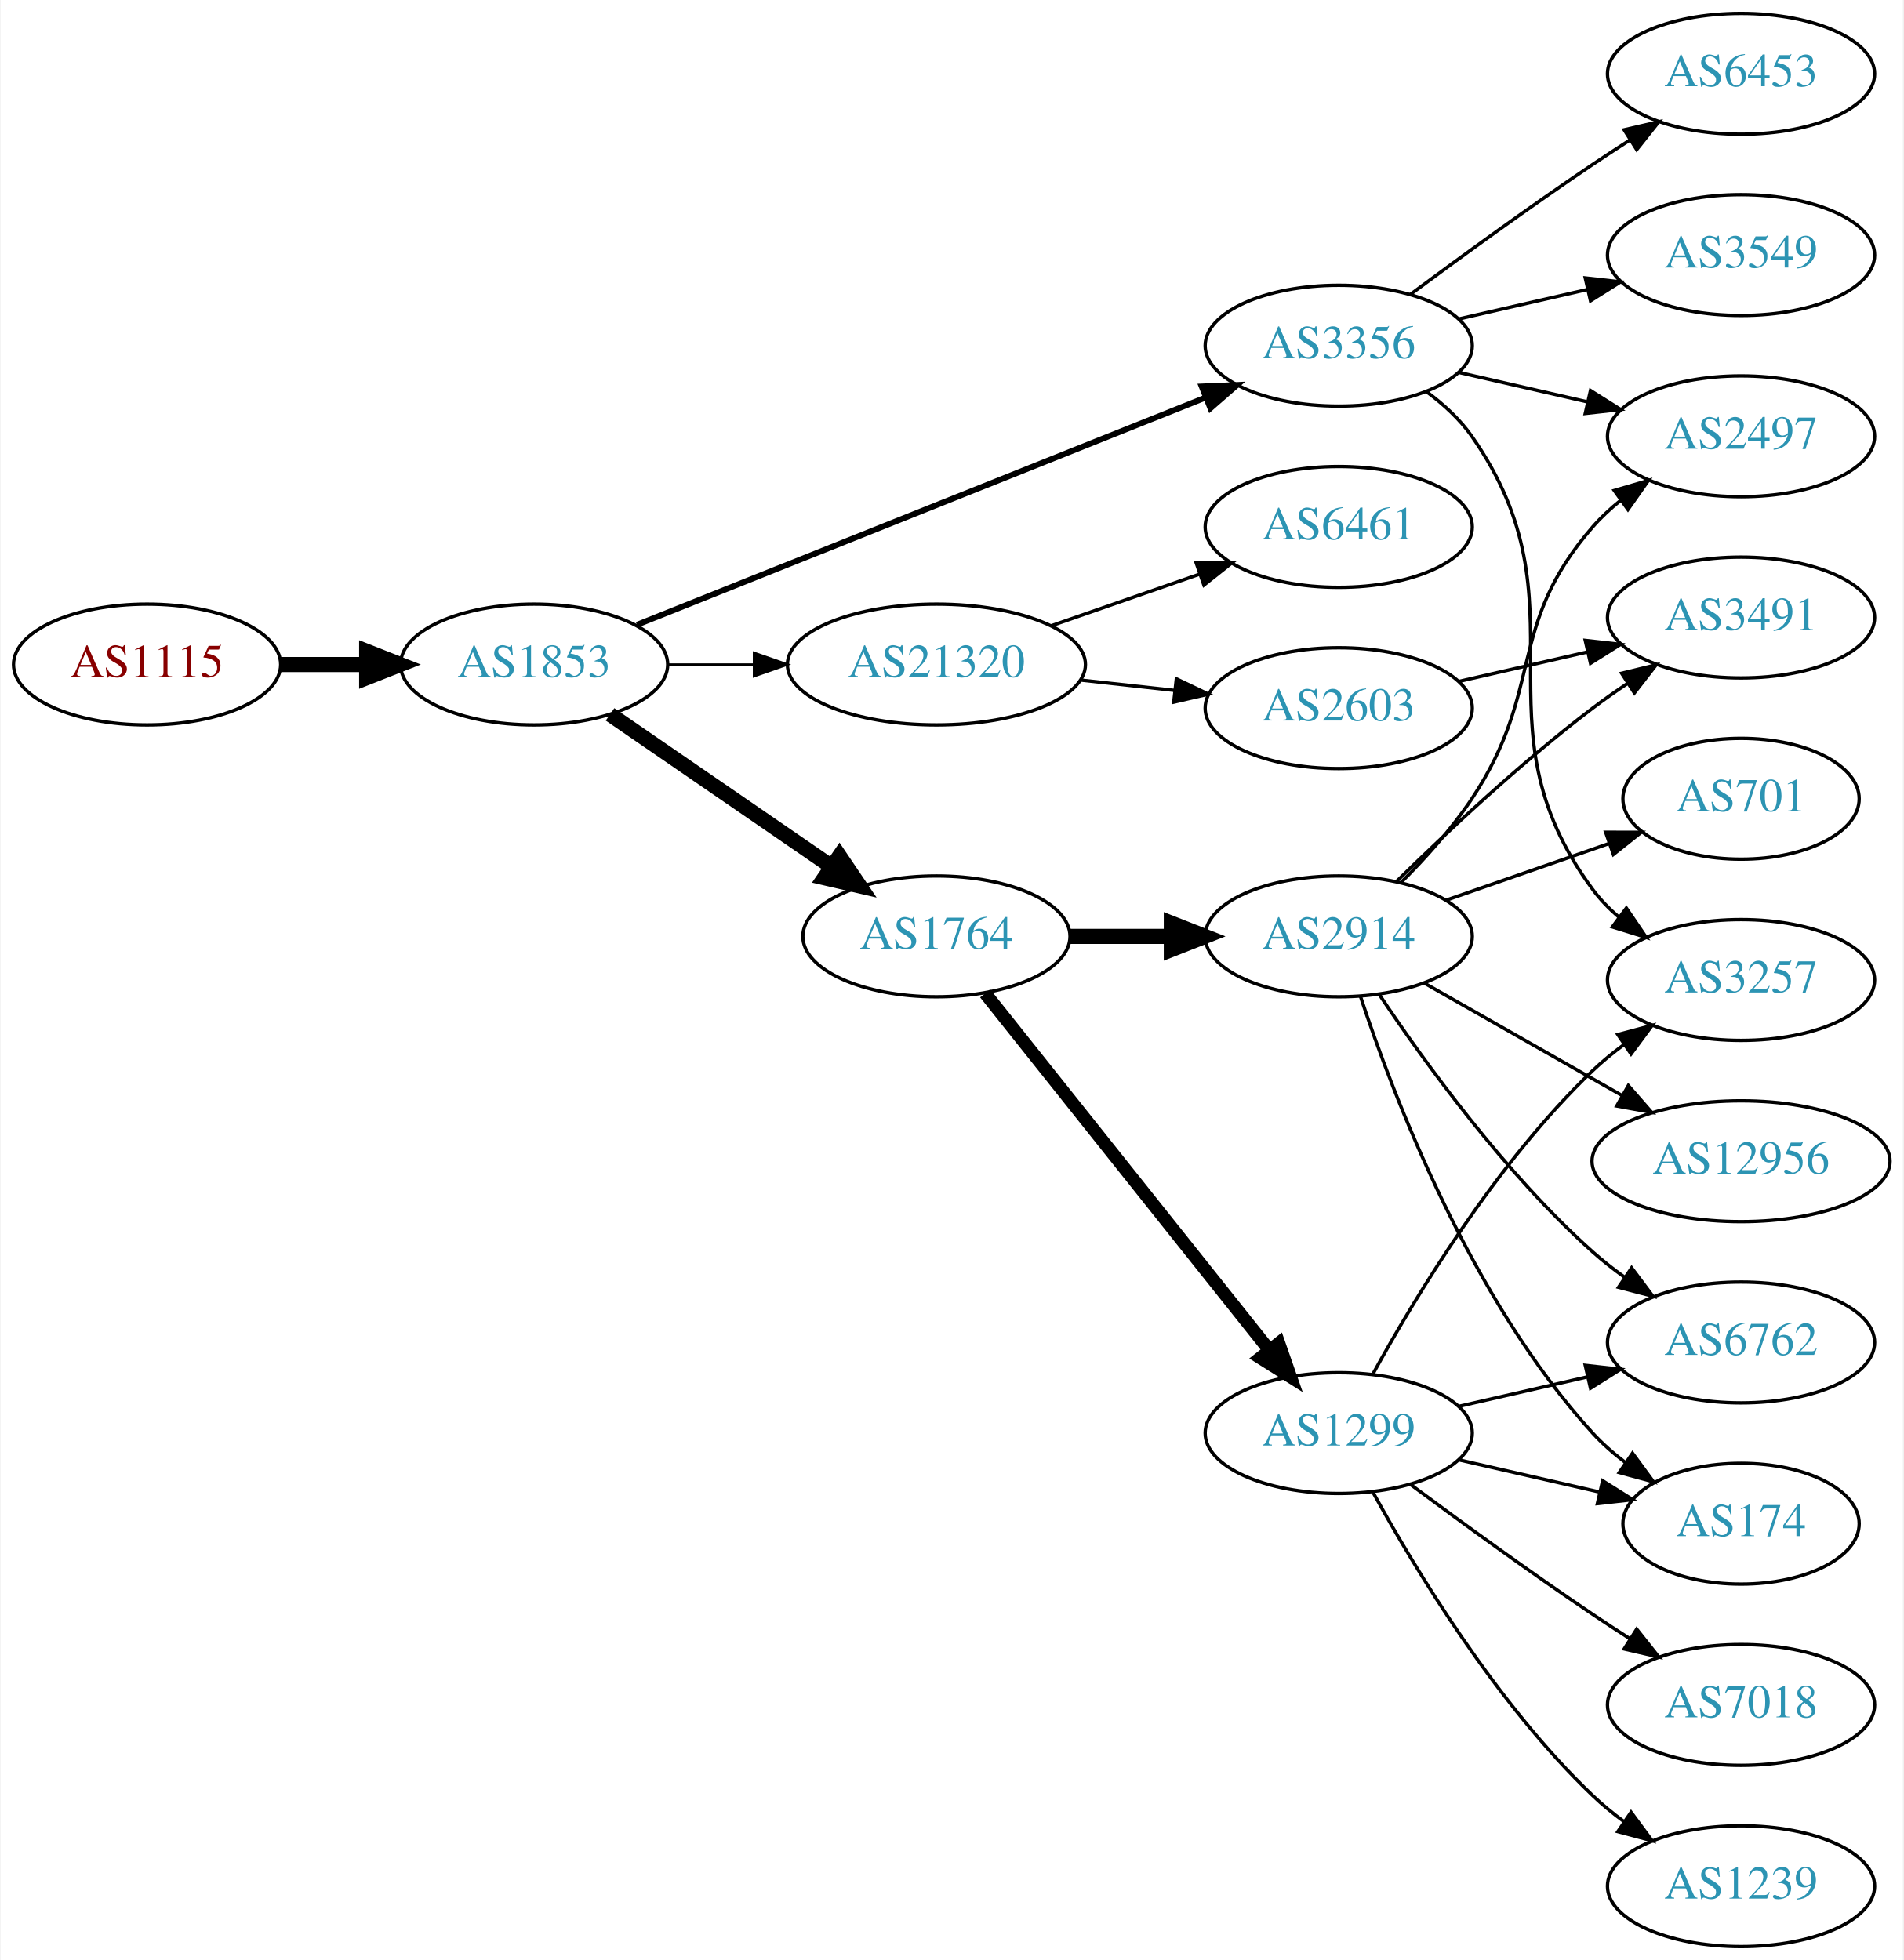
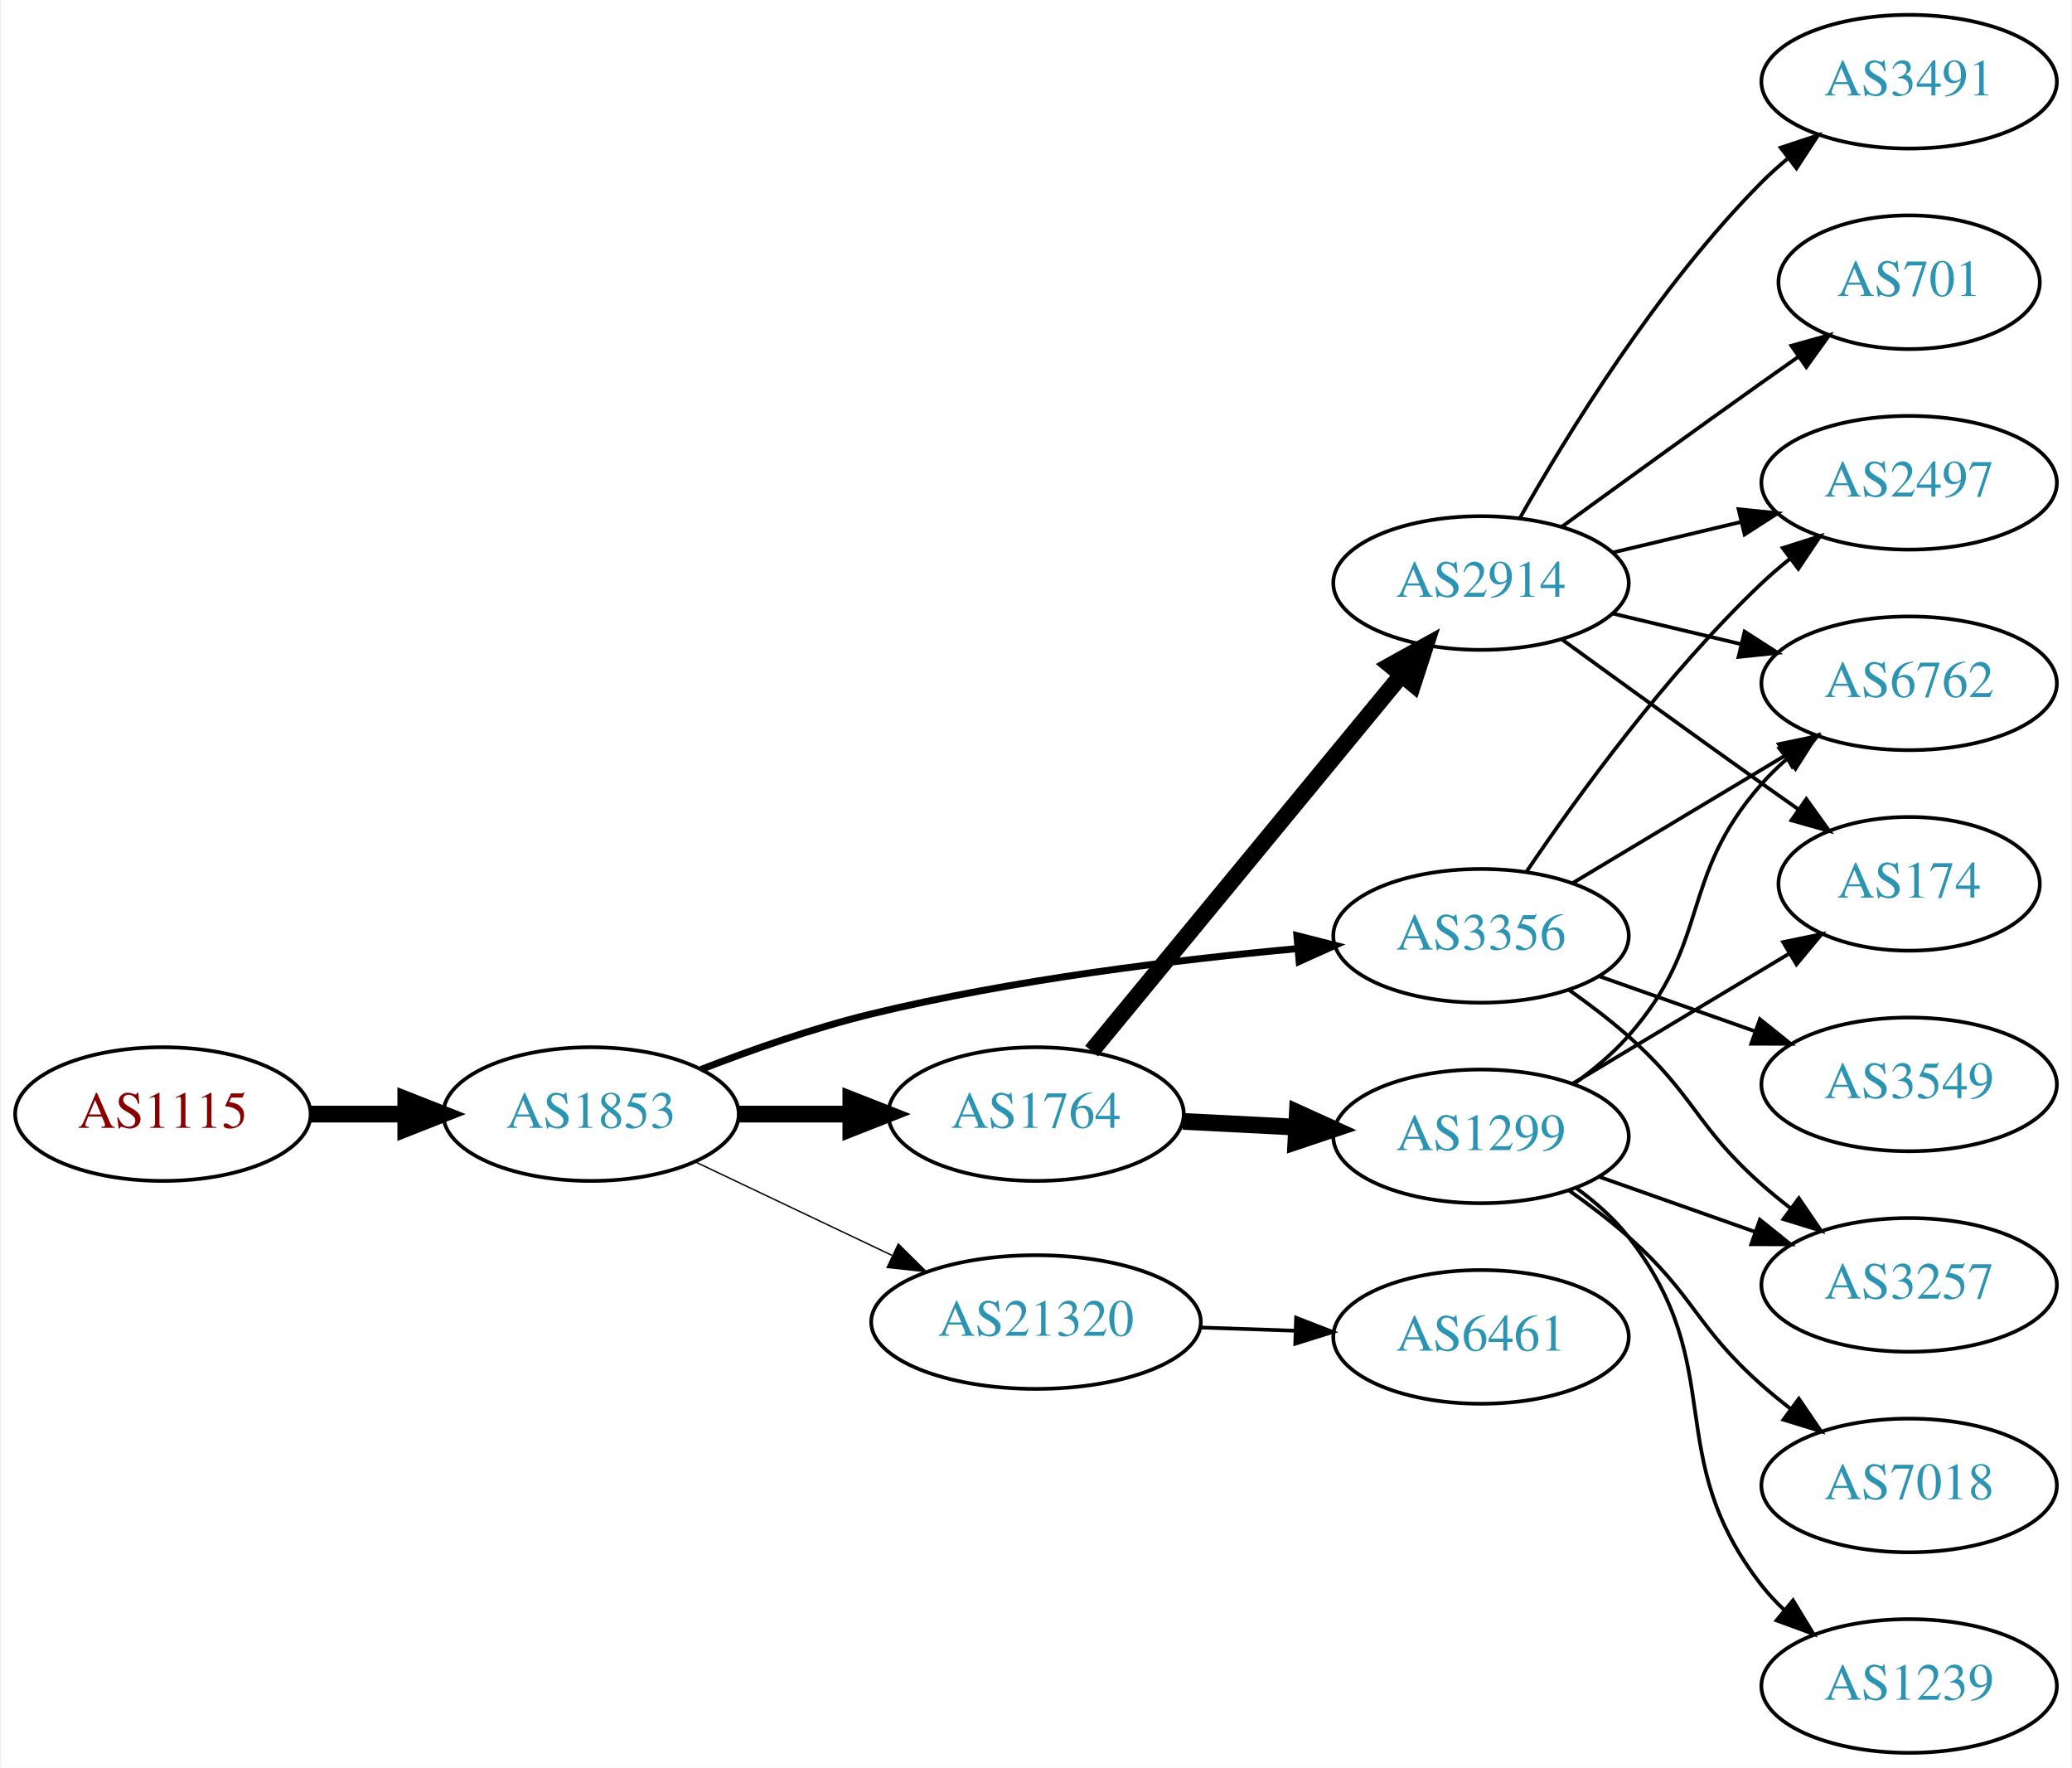
- <svg xmlns="http://www.w3.org/2000/svg" xmlns:xlink="http://www.w3.org/1999/xlink" width="567pt" height="584pt" viewBox="0.00 0.00 566.66 584.00">
-   <g id="graph0" class="graph" transform="scale(1 1) rotate(0) translate(4 580)">
-     <polygon fill="white" stroke="none" points="-4,4 -4,-580 562.663,-580 562.663,4 -4,4" />
+ <svg xmlns="http://www.w3.org/2000/svg" xmlns:xlink="http://www.w3.org/1999/xlink" width="558pt" height="476pt" viewBox="0.00 0.00 557.56 476.00">
+   <g id="graph0" class="graph" transform="scale(1 1) rotate(0) translate(4 472)">
+     <polygon fill="white" stroke="none" points="-4,4 -4,-472 553.564,-472 553.564,4 -4,4" />
    <g id="node1" class="node">
      <g id="a_node1">
        <a xlink:href="/asn/1115" xlink:title="AS1115 ~ Austrian Academy of Sciences [AT]">
-           <ellipse fill="#ffffff" stroke="black" cx="39.647" cy="-382" rx="39.794" ry="18" />
-           <text text-anchor="middle" x="39.647" y="-378.3" font-family="Times,serif" font-size="14.00" fill="#880000">AS1115</text>
+           <ellipse fill="#ffffff" stroke="black" cx="39.647" cy="-172" rx="39.794" ry="18" />
+           <text text-anchor="middle" x="39.647" y="-168.3" font-family="Times,serif" font-size="14.00" fill="#880000">AS1115</text>
        </a>
      </g>
    </g>
    <g id="node2" class="node">
      <g id="a_node2">
        <a xlink:href="/asn/1853" xlink:title="AS1853 ~ ACOnet Backbone [AT]">
-           <ellipse fill="#ffffff" stroke="black" cx="154.939" cy="-382" rx="39.794" ry="18" />
-           <text text-anchor="middle" x="154.939" y="-378.3" font-family="Times,serif" font-size="14.00" fill="#2c94b3">AS1853</text>
+           <ellipse fill="#ffffff" stroke="black" cx="154.939" cy="-172" rx="39.794" ry="18" />
+           <text text-anchor="middle" x="154.939" y="-168.3" font-family="Times,serif" font-size="14.00" fill="#2c94b3">AS1853</text>
        </a>
      </g>
    </g>
    <g id="edge1" class="edge">
-       <path fill="none" stroke="black" stroke-width="4.5" d="M79.319,-382C87.522,-382 96.286,-382 104.818,-382" />
-       <polygon fill="black" stroke="black" stroke-width="4.5" points="105.057,-385.938 115.057,-382 105.057,-378.063 105.057,-385.938" />
+       <path fill="none" stroke="black" stroke-width="4.5" d="M79.319,-172C87.522,-172 96.286,-172 104.818,-172" />
+       <polygon fill="black" stroke="black" stroke-width="4.5" points="105.057,-175.938 115.057,-172 105.057,-168.063 105.057,-175.938" />
    </g>
    <g id="node3" class="node">
      <g id="a_node3">
-         <a xlink:href="/asn/3356" xlink:title="AS3356 ~ Level 3 Parent, LLC [US]">
-           <ellipse fill="#ffffff" stroke="black" cx="394.625" cy="-477" rx="39.794" ry="18" />
-           <text text-anchor="middle" x="394.625" y="-473.3" font-family="Times,serif" font-size="14.00" fill="#2c94b3">AS3356</text>
+         <a xlink:href="/asn/1764" xlink:title="AS1764 ~ NEXTLAYER-AS [AT]">
+           <ellipse fill="#ffffff" stroke="black" cx="274.782" cy="-172" rx="39.794" ry="18" />
+           <text text-anchor="middle" x="274.782" y="-168.3" font-family="Times,serif" font-size="14.00" fill="#2c94b3">AS1764</text>
        </a>
      </g>
    </g>
    <g id="edge2" class="edge">
-       <path fill="none" stroke="black" stroke-width="1.731" d="M185.562,-393.84C228.406,-410.964 307.708,-442.66 355.065,-461.588" />
-       <polygon fill="black" stroke="black" stroke-width="1.731" points="353.791,-464.848 364.376,-465.309 356.389,-458.348 353.791,-464.848" />
+       <path fill="none" stroke="black" stroke-width="4.5" d="M194.852,-172C204.405,-172 214.755,-172 224.718,-172" />
+       <polygon fill="black" stroke="black" stroke-width="4.5" points="224.91,-175.938 234.91,-172 224.91,-168.063 224.91,-175.938" />
    </g>
    <g id="node4" class="node">
      <g id="a_node4">
-         <a xlink:href="/asn/21320" xlink:title="AS21320 ~ GEANT Vereniging [EU]">
-           <ellipse fill="#ffffff" stroke="black" cx="274.782" cy="-382" rx="44.393" ry="18" />
-           <text text-anchor="middle" x="274.782" y="-378.3" font-family="Times,serif" font-size="14.00" fill="#2c94b3">AS21320</text>
+         <a xlink:href="/asn/3356" xlink:title="AS3356 ~ Level 3 Parent, LLC [US]">
+           <ellipse fill="#ffffff" stroke="black" cx="394.625" cy="-220" rx="39.794" ry="18" />
+           <text text-anchor="middle" x="394.625" y="-216.3" font-family="Times,serif" font-size="14.00" fill="#2c94b3">AS3356</text>
        </a>
      </g>
    </g>
    <g id="edge3" class="edge">
-       <path fill="none" stroke="black" stroke-width="0.692" d="M194.852,-382C202.955,-382 211.63,-382 220.156,-382" />
-       <polygon fill="black" stroke="black" stroke-width="0.692" points="220.434,-385.5 230.434,-382 220.434,-378.5 220.434,-385.5" />
+       <path fill="none" stroke="black" stroke-width="1.875" d="M184.556,-184.017C198.266,-189.341 215.049,-195.238 230.586,-199 268.504,-208.182 312.418,-213.546 345.111,-216.551" />
+       <polygon fill="black" stroke="black" stroke-width="1.875" points="345.042,-220.059 355.309,-217.446 345.653,-213.085 345.042,-220.059" />
    </g>
    <g id="node5" class="node">
      <g id="a_node5">
-         <a xlink:href="/asn/1764" xlink:title="AS1764 ~ NEXTLAYER-AS [AT]">
-           <ellipse fill="#ffffff" stroke="black" cx="274.782" cy="-301" rx="39.794" ry="18" />
-           <text text-anchor="middle" x="274.782" y="-297.3" font-family="Times,serif" font-size="14.00" fill="#2c94b3">AS1764</text>
+         <a xlink:href="/asn/21320" xlink:title="AS21320 ~ GEANT Vereniging [EU]">
+           <ellipse fill="#ffffff" stroke="black" cx="274.782" cy="-116" rx="44.393" ry="18" />
+           <text text-anchor="middle" x="274.782" y="-112.3" font-family="Times,serif" font-size="14.00" fill="#2c94b3">AS21320</text>
        </a>
      </g>
    </g>
    <g id="edge4" class="edge">
-       <path fill="none" stroke="black" stroke-width="4.5" d="M177.554,-367.143C196.042,-354.435 222.856,-336.005 243.485,-321.825" />
-       <polygon fill="black" stroke="black" stroke-width="4.5" points="245.895,-324.946 251.906,-316.037 241.434,-318.456 245.895,-324.946" />
+       <path fill="none" stroke="black" stroke-width="0.375" d="M182.975,-159.152C198.684,-151.687 218.721,-142.165 235.975,-133.966" />
+       <polygon fill="black" stroke="black" stroke-width="0.375" points="237.699,-137.022 245.229,-129.569 234.694,-130.7 237.699,-137.022" />
    </g>
    <g id="node6" class="node">
      <g id="a_node6">
-         <a xlink:href="/asn/3257" xlink:title="AS3257 ~ GTT [DE]">
-           <ellipse fill="#ffffff" stroke="black" cx="514.467" cy="-288" rx="39.794" ry="18" />
-           <text text-anchor="middle" x="514.467" y="-284.3" font-family="Times,serif" font-size="14.00" fill="#2c94b3">AS3257</text>
+         <a xlink:href="/asn/1299" xlink:title="AS1299 ~ Telia Carrier [EU]">
+           <ellipse fill="#ffffff" stroke="black" cx="394.625" cy="-166" rx="39.794" ry="18" />
+           <text text-anchor="middle" x="394.625" y="-162.3" font-family="Times,serif" font-size="14.00" fill="#2c94b3">AS1299</text>
        </a>
      </g>
    </g>
    <g id="edge5" class="edge">
-       <path fill="none" stroke="black" d="M420.784,-463.284C425.848,-459.545 430.704,-455.096 434.271,-450 469.885,-399.131 433.368,-364.941 470.271,-315 472.505,-311.977 475.187,-309.214 478.108,-306.707" />
-       <polygon fill="black" stroke="black" points="480.303,-309.437 486.252,-300.669 476.134,-303.814 480.303,-309.437" />
+       <path fill="none" stroke="black" stroke-width="4.5" d="M314.368,-170.035C324.135,-169.538 334.751,-168.998 344.945,-168.479" />
+       <polygon fill="black" stroke="black" stroke-width="4.5" points="345.165,-172.41 354.952,-167.969 344.764,-164.545 345.165,-172.41" />
    </g>
    <g id="node7" class="node">
      <g id="a_node7">
-         <a xlink:href="/asn/2497" xlink:title="AS2497 ~ Internet Initiative Japan Inc. [JP]">
-           <ellipse fill="#ffffff" stroke="black" cx="514.467" cy="-450" rx="39.794" ry="18" />
-           <text text-anchor="middle" x="514.467" y="-446.3" font-family="Times,serif" font-size="14.00" fill="#2c94b3">AS2497</text>
+         <a xlink:href="/asn/2914" xlink:title="AS2914 ~ NTT America, Inc. [US]">
+           <ellipse fill="#ffffff" stroke="black" cx="394.625" cy="-315" rx="39.794" ry="18" />
+           <text text-anchor="middle" x="394.625" y="-311.3" font-family="Times,serif" font-size="14.00" fill="#2c94b3">AS2914</text>
        </a>
      </g>
    </g>
    <g id="edge6" class="edge">
-       <path fill="none" stroke="black" d="M430.344,-469.045C442.344,-466.296 455.965,-463.175 468.657,-460.267" />
-       <polygon fill="black" stroke="black" points="469.623,-463.636 478.589,-457.991 468.06,-456.813 469.623,-463.636" />
+       <path fill="none" stroke="black" stroke-width="4.5" d="M289.763,-188.966C310.405,-214.014 349.165,-261.049 373.054,-290.038" />
+       <polygon fill="black" stroke="black" stroke-width="4.5" points="370.264,-292.843 379.662,-298.057 376.341,-287.835 370.264,-292.843" />
    </g>
    <g id="node8" class="node">
      <g id="a_node8">
-         <a xlink:href="/asn/6453" xlink:title="AS6453 ~ TATA COMMUNICATIONS (AMERICA) INC [US]">
-           <ellipse fill="#ffffff" stroke="black" cx="514.467" cy="-558" rx="39.794" ry="18" />
-           <text text-anchor="middle" x="514.467" y="-554.3" font-family="Times,serif" font-size="14.00" fill="#2c94b3">AS6453</text>
-         </a>
-       </g>
-     </g>
-     <g id="edge7" class="edge">
-       <path fill="none" stroke="black" d="M415.955,-492.277C430.817,-503.304 451.562,-518.407 470.271,-531 473.82,-533.389 477.57,-535.839 481.319,-538.242" />
-       <polygon fill="black" stroke="black" points="479.645,-541.325 489.967,-543.712 483.387,-535.409 479.645,-541.325" />
+         <a xlink:href="/asn/2497" xlink:title="AS2497 ~ Internet Initiative Japan Inc. [JP]">
+           <ellipse fill="#ffffff" stroke="black" cx="509.918" cy="-342" rx="39.794" ry="18" />
+           <text text-anchor="middle" x="509.918" y="-338.3" font-family="Times,serif" font-size="14.00" fill="#2c94b3">AS2497</text>
+         </a>
+       </g>
+     </g>
+     <g id="edge13" class="edge">
+       <path fill="none" stroke="black" d="M406.944,-237.378C420.518,-257.444 444.664,-290.792 470.271,-315 472.65,-317.249 475.229,-319.454 477.888,-321.575" />
+       <polygon fill="black" stroke="black" points="475.88,-324.444 485.981,-327.64 480.078,-318.843 475.88,-324.444" />
    </g>
    <g id="node9" class="node">
      <g id="a_node9">
+         <a xlink:href="/asn/6762" xlink:title="AS6762 ~ TELECOM ITALIA SPARKLE S.p.A. [IT]">
+           <ellipse fill="#ffffff" stroke="black" cx="509.918" cy="-288" rx="39.794" ry="18" />
+           <text text-anchor="middle" x="509.918" y="-284.3" font-family="Times,serif" font-size="14.00" fill="#2c94b3">AS6762</text>
+         </a>
+       </g>
+     </g>
+     <g id="edge12" class="edge">
+       <path fill="none" stroke="black" d="M419.374,-234.255C435.991,-244.229 458.387,-257.671 476.624,-268.617" />
+       <polygon fill="black" stroke="black" points="474.824,-271.618 485.199,-273.764 478.426,-265.616 474.824,-271.618" />
+     </g>
+     <g id="node13" class="node">
+       <g id="a_node13">
+         <a xlink:href="/asn/3257" xlink:title="AS3257 ~ GTT [DE]">
+           <ellipse fill="#ffffff" stroke="black" cx="509.918" cy="-126" rx="39.794" ry="18" />
+           <text text-anchor="middle" x="509.918" y="-122.3" font-family="Times,serif" font-size="14.00" fill="#2c94b3">AS3257</text>
+         </a>
+       </g>
+     </g>
+     <g id="edge14" class="edge">
+       <path fill="none" stroke="black" d="M418.351,-205.411C423.752,-201.6 429.365,-197.337 434.271,-193 452.191,-177.159 452.351,-168.841 470.271,-153 472.724,-150.832 475.354,-148.682 478.046,-146.597" />
+       <polygon fill="black" stroke="black" points="480.221,-149.342 486.191,-140.589 476.066,-143.709 480.221,-149.342" />
+     </g>
+     <g id="node14" class="node">
+       <g id="a_node14">
        <a xlink:href="/asn/3549" xlink:title="AS3549 ~ Level 3 Parent, LLC [US]">
-           <ellipse fill="#ffffff" stroke="black" cx="514.467" cy="-504" rx="39.794" ry="18" />
-           <text text-anchor="middle" x="514.467" y="-500.3" font-family="Times,serif" font-size="14.00" fill="#2c94b3">AS3549</text>
-         </a>
-       </g>
+           <ellipse fill="#ffffff" stroke="black" cx="509.918" cy="-180" rx="39.794" ry="18" />
+           <text text-anchor="middle" x="509.918" y="-176.3" font-family="Times,serif" font-size="14.00" fill="#2c94b3">AS3549</text>
+         </a>
+       </g>
+     </g>
+     <g id="edge15" class="edge">
+       <path fill="none" stroke="black" d="M426.582,-209.07C439.446,-204.528 454.552,-199.195 468.288,-194.345" />
+       <polygon fill="black" stroke="black" points="469.733,-197.547 477.997,-190.917 467.402,-190.946 469.733,-197.547" />
+     </g>
+     <g id="node17" class="node">
+       <g id="a_node17">
+         <a xlink:href="/asn/6461" xlink:title="AS6461 ~ Zayo Bandwidth [US]">
+           <ellipse fill="#ffffff" stroke="black" cx="394.625" cy="-112" rx="39.794" ry="18" />
+           <text text-anchor="middle" x="394.625" y="-108.3" font-family="Times,serif" font-size="14.00" fill="#2c94b3">AS6461</text>
+         </a>
+       </g>
+     </g>
+     <g id="edge21" class="edge">
+       <path fill="none" stroke="black" d="M318.993,-114.533C327.306,-114.251 336.068,-113.954 344.551,-113.666" />
+       <polygon fill="black" stroke="black" points="344.834,-117.158 354.709,-113.321 344.596,-110.162 344.834,-117.158" />
+     </g>
+     <g id="edge20" class="edge">
+       <path fill="none" stroke="black" d="M419.561,-180.071C424.803,-183.842 430.043,-188.217 434.271,-193 456.921,-218.62 447.621,-235.38 470.271,-261 472.253,-263.242 474.457,-265.394 476.78,-267.437" />
+       <polygon fill="black" stroke="black" points="474.968,-270.466 484.981,-273.929 479.313,-264.978 474.968,-270.466" />
+     </g>
+     <g id="node12" class="node">
+       <g id="a_node12">
+         <a xlink:href="/asn/174" xlink:title="AS174 ~ Cogent Communications [US]">
+           <ellipse fill="#ffffff" stroke="black" cx="509.918" cy="-234" rx="35.194" ry="18" />
+           <text text-anchor="middle" x="509.918" y="-230.3" font-family="Times,serif" font-size="14.00" fill="#2c94b3">AS174</text>
+         </a>
+       </g>
+     </g>
+     <g id="edge18" class="edge">
+       <path fill="none" stroke="black" d="M419.374,-180.255C436.326,-190.429 459.291,-204.214 477.72,-215.275" />
+       <polygon fill="black" stroke="black" points="475.981,-218.313 486.357,-220.459 479.584,-212.311 475.981,-218.313" />
+     </g>
+     <g id="edge16" class="edge">
+       <path fill="none" stroke="black" d="M426.582,-155.07C439.446,-150.528 454.552,-145.195 468.288,-140.345" />
+       <polygon fill="black" stroke="black" points="469.733,-143.547 477.997,-136.917 467.402,-136.946 469.733,-143.547" />
+     </g>
+     <g id="node15" class="node">
+       <g id="a_node15">
+         <a xlink:href="/asn/7018" xlink:title="AS7018 ~ AT&amp;T Services, Inc. [US]">
+           <ellipse fill="#ffffff" stroke="black" cx="509.918" cy="-72" rx="39.794" ry="18" />
+           <text text-anchor="middle" x="509.918" y="-68.3" font-family="Times,serif" font-size="14.00" fill="#2c94b3">AS7018</text>
+         </a>
+       </g>
+     </g>
+     <g id="edge17" class="edge">
+       <path fill="none" stroke="black" d="M418.351,-151.411C423.752,-147.6 429.365,-143.337 434.271,-139 452.191,-123.159 452.351,-114.841 470.271,-99 472.724,-96.832 475.354,-94.682 478.046,-92.597" />
+       <polygon fill="black" stroke="black" points="480.221,-95.342 486.191,-86.589 476.066,-89.709 480.221,-95.342" />
+     </g>
+     <g id="node16" class="node">
+       <g id="a_node16">
+         <a xlink:href="/asn/1239" xlink:title="AS1239 ~ Sprint [US]">
+           <ellipse fill="#ffffff" stroke="black" cx="509.918" cy="-18" rx="39.794" ry="18" />
+           <text text-anchor="middle" x="509.918" y="-14.3" font-family="Times,serif" font-size="14.00" fill="#2c94b3">AS1239</text>
+         </a>
+       </g>
+     </g>
+     <g id="edge19" class="edge">
+       <path fill="none" stroke="black" d="M420.394,-151.995C425.479,-148.272 430.441,-143.901 434.271,-139 461.819,-103.751 442.723,-80.249 470.271,-45 472.067,-42.703 474.111,-40.522 476.3,-38.469" />
+       <polygon fill="black" stroke="black" points="478.654,-41.064 484.148,-32.005 474.204,-35.661 478.654,-41.064" />
+     </g>
+     <g id="edge7" class="edge">
+       <path fill="none" stroke="black" d="M430.232,-323.248C441.103,-325.838 453.257,-328.735 464.7,-331.462" />
+       <polygon fill="black" stroke="black" points="463.983,-334.889 474.522,-333.803 465.606,-328.08 463.983,-334.889" />
    </g>
    <g id="edge8" class="edge">
-       <path fill="none" stroke="black" d="M430.344,-484.955C442.344,-487.704 455.965,-490.825 468.657,-493.733" />
-       <polygon fill="black" stroke="black" points="468.06,-497.187 478.589,-496.009 469.623,-490.364 468.06,-497.187" />
+       <path fill="none" stroke="black" d="M430.232,-306.752C441.103,-304.162 453.257,-301.265 464.7,-298.538" />
+       <polygon fill="black" stroke="black" points="465.606,-301.92 474.522,-296.197 463.983,-295.111 465.606,-301.92" />
    </g>
    <g id="node10" class="node">
      <g id="a_node10">
-         <a xlink:href="/asn/6461" xlink:title="AS6461 ~ Zayo Bandwidth [US]">
-           <ellipse fill="#ffffff" stroke="black" cx="394.625" cy="-423" rx="39.794" ry="18" />
-           <text text-anchor="middle" x="394.625" y="-419.3" font-family="Times,serif" font-size="14.00" fill="#2c94b3">AS6461</text>
+         <a xlink:href="/asn/3491" xlink:title="AS3491 ~ PCCW Global, Inc. [US]">
+           <ellipse fill="#ffffff" stroke="black" cx="509.918" cy="-450" rx="39.794" ry="18" />
+           <text text-anchor="middle" x="509.918" y="-446.3" font-family="Times,serif" font-size="14.00" fill="#2c94b3">AS3491</text>
        </a>
      </g>
    </g>
    <g id="edge9" class="edge">
-       <path fill="none" stroke="black" d="M308.921,-393.53C322.639,-398.302 338.678,-403.883 353.088,-408.896" />
-       <polygon fill="black" stroke="black" points="352.159,-412.279 362.754,-412.26 354.46,-405.668 352.159,-412.279" />
+       <path fill="none" stroke="black" d="M405.084,-332.49C417.866,-355.096 442.298,-394.886 470.271,-423 472.382,-425.121 474.678,-427.188 477.063,-429.171" />
+       <polygon fill="black" stroke="black" points="475.316,-432.242 485.379,-435.556 479.579,-426.69 475.316,-432.242" />
    </g>
    <g id="node11" class="node">
      <g id="a_node11">
-         <a xlink:href="/asn/2603" xlink:title="AS2603 ~ NORDUnet [NO]">
-           <ellipse fill="#ffffff" stroke="black" cx="394.625" cy="-369" rx="39.794" ry="18" />
-           <text text-anchor="middle" x="394.625" y="-365.3" font-family="Times,serif" font-size="14.00" fill="#2c94b3">AS2603</text>
+         <a xlink:href="/asn/701" xlink:title="AS701 ~ UUNET [US]">
+           <ellipse fill="#ffffff" stroke="black" cx="509.918" cy="-396" rx="35.194" ry="18" />
+           <text text-anchor="middle" x="509.918" y="-392.3" font-family="Times,serif" font-size="14.00" fill="#2c94b3">AS701</text>
        </a>
      </g>
    </g>
    <g id="edge10" class="edge">
-       <path fill="none" stroke="black" d="M317.661,-377.38C326.697,-376.383 336.319,-375.322 345.57,-374.301" />
-       <polygon fill="black" stroke="black" points="346.251,-377.747 355.807,-373.172 345.483,-370.79 346.251,-377.747" />
-     </g>
-     <g id="node12" class="node">
-       <g id="a_node12">
-         <a xlink:href="/asn/2914" xlink:title="AS2914 ~ NTT America, Inc. [US]">
-           <ellipse fill="#ffffff" stroke="black" cx="394.625" cy="-301" rx="39.794" ry="18" />
-           <text text-anchor="middle" x="394.625" y="-297.3" font-family="Times,serif" font-size="14.00" fill="#2c94b3">AS2914</text>
-         </a>
-       </g>
+       <path fill="none" stroke="black" d="M416.473,-330.222C431.407,-341.091 452.02,-356.025 470.271,-369 473.481,-371.282 476.85,-373.661 480.205,-376.018" />
+       <polygon fill="black" stroke="black" points="478.217,-378.899 488.416,-381.77 482.233,-373.166 478.217,-378.899" />
    </g>
    <g id="edge11" class="edge">
-       <path fill="none" stroke="black" stroke-width="4.5" d="M314.695,-301C324.248,-301 334.598,-301 344.56,-301" />
-       <polygon fill="black" stroke="black" stroke-width="4.5" points="344.753,-304.938 354.753,-301 344.753,-297.063 344.753,-304.938" />
-     </g>
-     <g id="node13" class="node">
-       <g id="a_node13">
-         <a xlink:href="/asn/1299" xlink:title="AS1299 ~ Telia Carrier [EU]">
-           <ellipse fill="#ffffff" stroke="black" cx="394.625" cy="-153" rx="39.794" ry="18" />
-           <text text-anchor="middle" x="394.625" y="-149.3" font-family="Times,serif" font-size="14.00" fill="#2c94b3">AS1299</text>
-         </a>
-       </g>
-     </g>
-     <g id="edge12" class="edge">
-       <path fill="none" stroke="black" stroke-width="3.857" d="M289.3,-284.023C310.078,-257.927 349.969,-207.827 373.951,-177.708" />
-       <polygon fill="black" stroke="black" stroke-width="3.857" points="376.773,-179.783 380.264,-169.779 371.297,-175.422 376.773,-179.783" />
-     </g>
-     <g id="node17" class="node">
-       <g id="a_node17">
-         <a xlink:href="/asn/3491" xlink:title="AS3491 ~ PCCW Global, Inc. [US]">
-           <ellipse fill="#ffffff" stroke="black" cx="514.467" cy="-396" rx="39.794" ry="18" />
-           <text text-anchor="middle" x="514.467" y="-392.3" font-family="Times,serif" font-size="14.00" fill="#2c94b3">AS3491</text>
-         </a>
-       </g>
-     </g>
-     <g id="edge24" class="edge">
-       <path fill="none" stroke="black" d="M430.344,-376.955C442.344,-379.704 455.965,-382.825 468.657,-385.733" />
-       <polygon fill="black" stroke="black" points="468.06,-389.187 478.589,-388.009 469.623,-382.364 468.06,-389.187" />
-     </g>
-     <g id="edge15" class="edge">
-       <path fill="none" stroke="black" d="M413.181,-317.054C420.338,-324.212 428.311,-333.041 434.271,-342 456.092,-374.8 444.437,-393.258 470.271,-423 472.736,-425.838 475.573,-428.477 478.59,-430.906" />
-       <polygon fill="black" stroke="black" points="476.701,-433.858 486.868,-436.836 480.777,-428.167 476.701,-433.858" />
-     </g>
-     <g id="node14" class="node">
-       <g id="a_node14">
-         <a xlink:href="/asn/701" xlink:title="AS701 ~ UUNET [US]">
-           <ellipse fill="#ffffff" stroke="black" cx="514.467" cy="-342" rx="35.194" ry="18" />
-           <text text-anchor="middle" x="514.467" y="-338.3" font-family="Times,serif" font-size="14.00" fill="#2c94b3">AS701</text>
-         </a>
-       </g>
-     </g>
-     <g id="edge13" class="edge">
-       <path fill="none" stroke="black" d="M426.586,-311.772C441.495,-316.959 459.513,-323.228 475.266,-328.709" />
-       <polygon fill="black" stroke="black" points="474.139,-332.023 484.734,-332.003 476.439,-325.411 474.139,-332.023" />
-     </g>
-     <g id="node15" class="node">
-       <g id="a_node15">
-         <a xlink:href="/asn/6762" xlink:title="AS6762 ~ TELECOM ITALIA SPARKLE S.p.A. [IT]">
-           <ellipse fill="#ffffff" stroke="black" cx="514.467" cy="-180" rx="39.794" ry="18" />
-           <text text-anchor="middle" x="514.467" y="-176.3" font-family="Times,serif" font-size="14.00" fill="#2c94b3">AS6762</text>
-         </a>
-       </g>
-     </g>
-     <g id="edge14" class="edge">
-       <path fill="none" stroke="black" d="M406.767,-283.583C420.174,-263.518 444.163,-230.325 470.271,-207 473.229,-204.358 476.475,-201.813 479.819,-199.412" />
-       <polygon fill="black" stroke="black" points="481.873,-202.249 488.223,-193.768 477.97,-196.438 481.873,-202.249" />
-     </g>
-     <g id="node16" class="node">
-       <g id="a_node16">
-         <a xlink:href="/asn/174" xlink:title="AS174 ~ Cogent Communications [US]">
-           <ellipse fill="#ffffff" stroke="black" cx="514.467" cy="-126" rx="35.194" ry="18" />
-           <text text-anchor="middle" x="514.467" y="-122.3" font-family="Times,serif" font-size="14.00" fill="#2c94b3">AS174</text>
-         </a>
-       </g>
-     </g>
-     <g id="edge16" class="edge">
-       <path fill="none" stroke="black" d="M401.065,-283.204C410.888,-253.4 433.999,-192.753 470.271,-153 473.155,-149.84 476.491,-146.91 480.006,-144.236" />
-       <polygon fill="black" stroke="black" points="482.138,-147.018 488.402,-138.473 478.177,-141.246 482.138,-147.018" />
-     </g>
-     <g id="edge17" class="edge">
-       <path fill="none" stroke="black" d="M411.773,-317.296C426.409,-331.671 448.898,-352.795 470.271,-369 473.601,-371.525 477.173,-374.037 480.785,-376.456" />
-       <polygon fill="black" stroke="black" points="478.89,-379.399 489.188,-381.892 482.692,-373.522 478.89,-379.399" />
-     </g>
-     <g id="node18" class="node">
-       <g id="a_node18">
-         <a xlink:href="/asn/12956" xlink:title="AS12956 ~ TELXIUS [ES]">
-           <ellipse fill="#ffffff" stroke="black" cx="514.467" cy="-234" rx="44.393" ry="18" />
-           <text text-anchor="middle" x="514.467" y="-230.3" font-family="Times,serif" font-size="14.00" fill="#2c94b3">AS12956</text>
-         </a>
-       </g>
-     </g>
-     <g id="edge18" class="edge">
-       <path fill="none" stroke="black" d="M420.042,-287.118C437.075,-277.433 460.047,-264.372 478.95,-253.625" />
-       <polygon fill="black" stroke="black" points="480.895,-256.545 487.858,-248.56 477.435,-250.46 480.895,-256.545" />
-     </g>
-     <g id="edge20" class="edge">
-       <path fill="none" stroke="black" d="M404.866,-170.713C417.411,-193.561 441.588,-233.611 470.271,-261 473.139,-263.739 476.328,-266.347 479.637,-268.785" />
-       <polygon fill="black" stroke="black" points="477.761,-271.742 487.996,-274.477 481.7,-265.956 477.761,-271.742" />
-     </g>
-     <g id="edge23" class="edge">
-       <path fill="none" stroke="black" d="M430.344,-160.955C442.344,-163.704 455.965,-166.825 468.657,-169.733" />
-       <polygon fill="black" stroke="black" points="468.06,-173.187 478.589,-172.009 469.623,-166.364 468.06,-173.187" />
-     </g>
-     <g id="edge19" class="edge">
-       <path fill="none" stroke="black" d="M430.344,-145.045C443.436,-142.045 458.459,-138.604 472.099,-135.478" />
-       <polygon fill="black" stroke="black" points="473.241,-138.807 482.207,-133.162 471.677,-131.984 473.241,-138.807" />
-     </g>
-     <g id="node19" class="node">
-       <g id="a_node19">
-         <a xlink:href="/asn/7018" xlink:title="AS7018 ~ AT&amp;T Services, Inc. [US]">
-           <ellipse fill="#ffffff" stroke="black" cx="514.467" cy="-72" rx="39.794" ry="18" />
-           <text text-anchor="middle" x="514.467" y="-68.3" font-family="Times,serif" font-size="14.00" fill="#2c94b3">AS7018</text>
-         </a>
-       </g>
-     </g>
-     <g id="edge21" class="edge">
-       <path fill="none" stroke="black" d="M415.955,-137.723C430.817,-126.696 451.562,-111.593 470.271,-99 473.82,-96.611 477.57,-94.161 481.319,-91.758" />
-       <polygon fill="black" stroke="black" points="483.387,-94.591 489.967,-86.288 479.645,-88.675 483.387,-94.591" />
-     </g>
-     <g id="node20" class="node">
-       <g id="a_node20">
-         <a xlink:href="/asn/1239" xlink:title="AS1239 ~ Sprint [US]">
-           <ellipse fill="#ffffff" stroke="black" cx="514.467" cy="-18" rx="39.794" ry="18" />
-           <text text-anchor="middle" x="514.467" y="-14.3" font-family="Times,serif" font-size="14.00" fill="#2c94b3">AS1239</text>
-         </a>
-       </g>
-     </g>
-     <g id="edge22" class="edge">
-       <path fill="none" stroke="black" d="M404.866,-135.287C417.411,-112.439 441.588,-72.389 470.271,-45 473.139,-42.261 476.328,-39.653 479.637,-37.215" />
-       <polygon fill="black" stroke="black" points="481.7,-40.044 487.996,-31.523 477.761,-34.258 481.7,-40.044" />
+       <path fill="none" stroke="black" d="M416.473,-299.778C431.407,-288.909 452.02,-273.975 470.271,-261 473.481,-258.718 476.85,-256.339 480.205,-253.982" />
+       <polygon fill="black" stroke="black" points="482.233,-256.834 488.416,-248.23 478.217,-251.101 482.233,-256.834" />
    </g>
  </g>
</svg>
